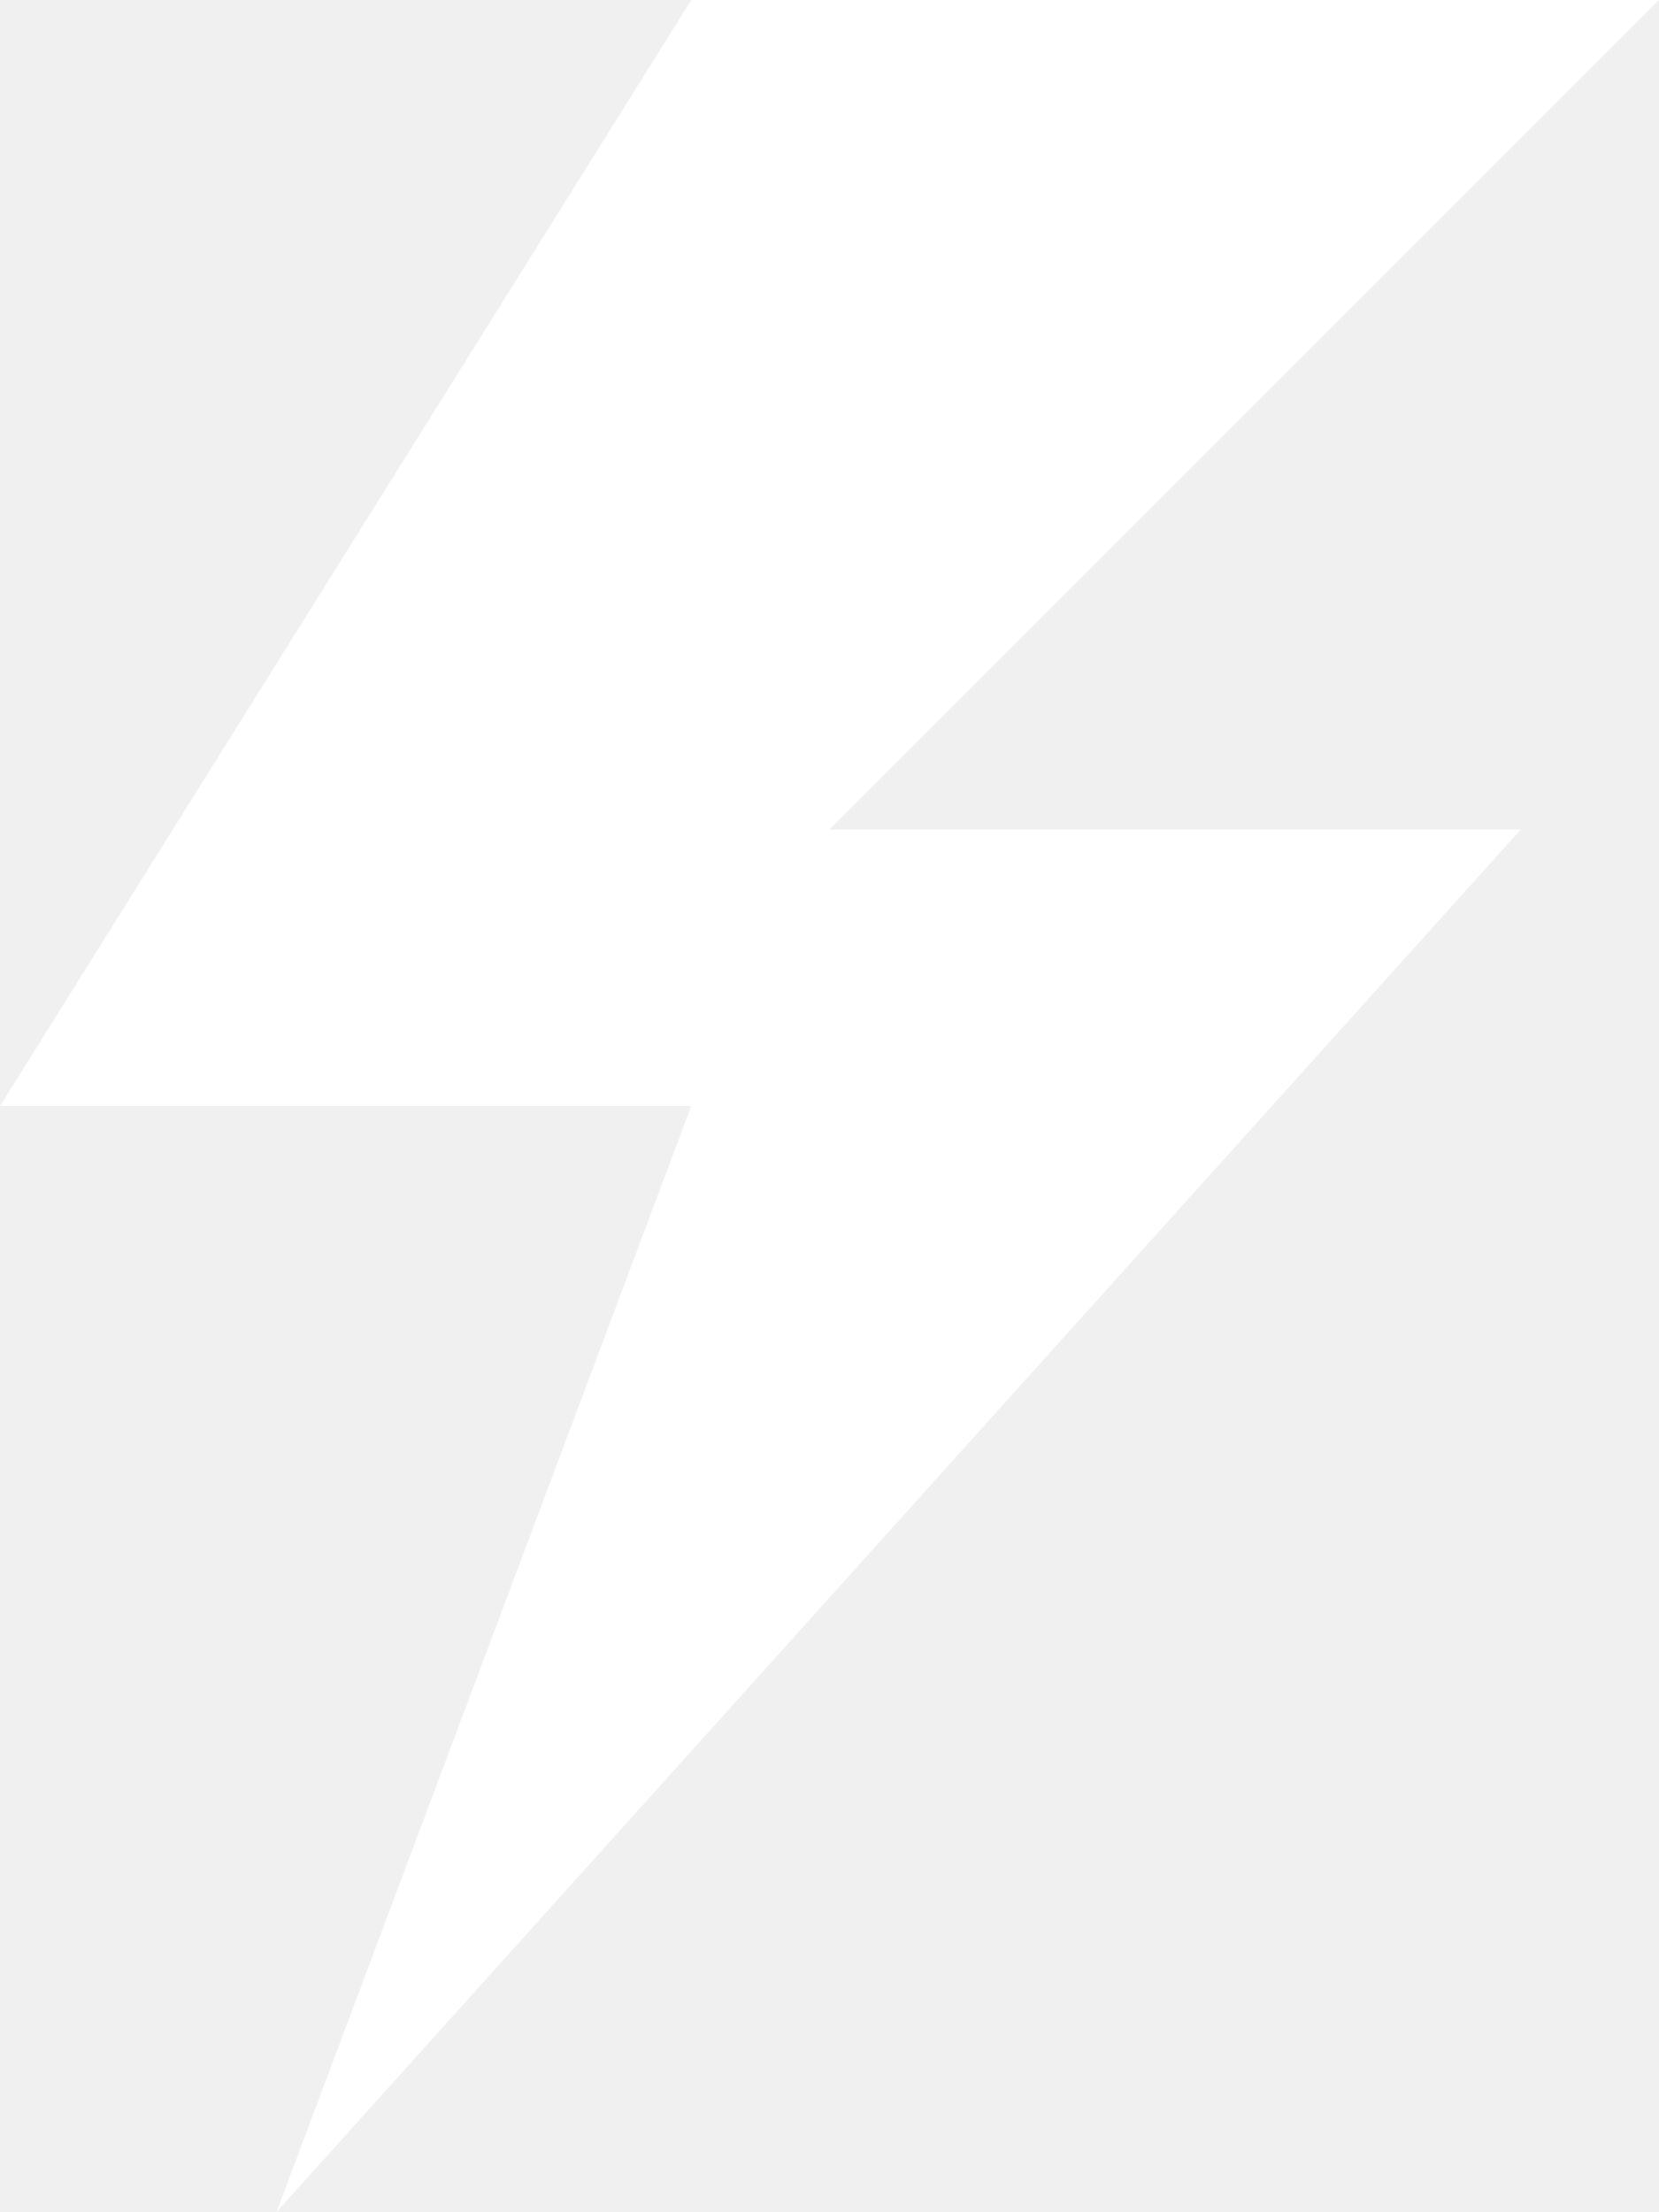
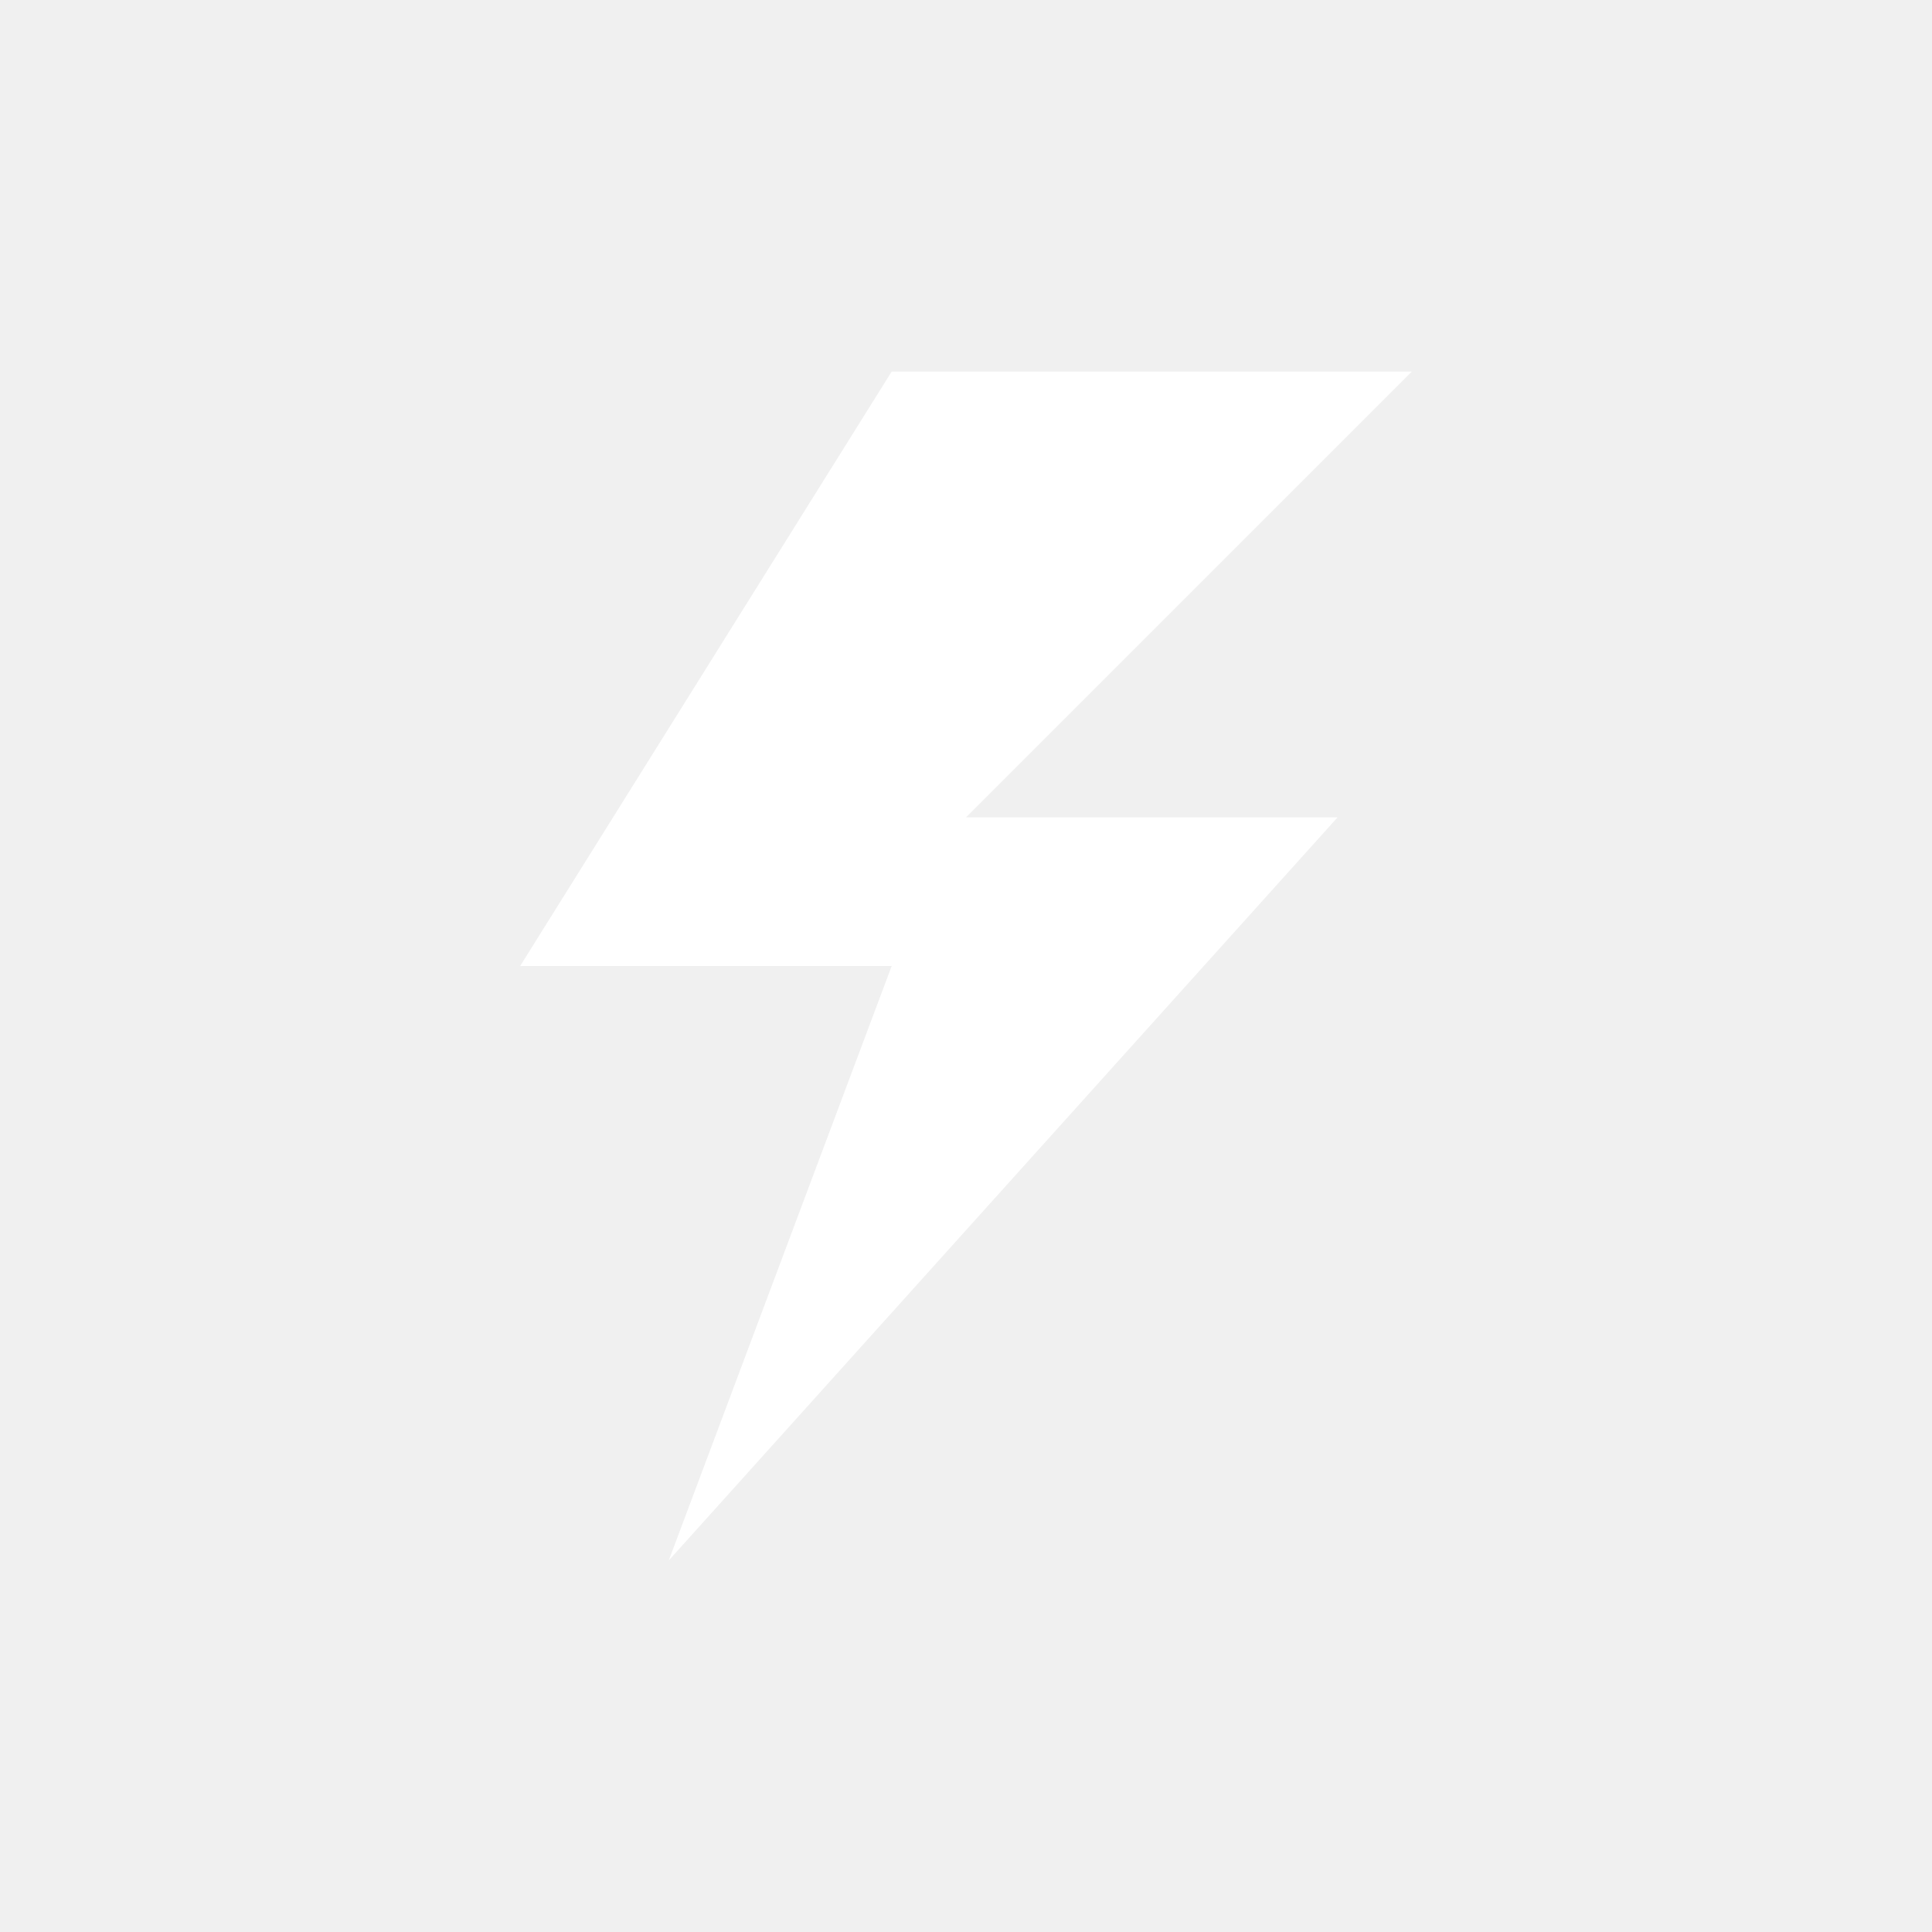
- <svg xmlns="http://www.w3.org/2000/svg" width="12px" height="16px" viewBox="0 0 12 16">
-   <g transform="translate(-12, -8)" fill="#fff" fill-rule="evenodd">
-     <polygon points="17 8 24 8 18 14 23 14 14 24 17 16 12 16" />
-   </g>
+ <svg xmlns="http://www.w3.org/2000/svg" width="26" height="26" viewBox="0 0 26 26">
+   <polygon fill="#fff" points="12 5 19 5 13 11 18 11 9 21 12 13 7 13" />
</svg>
